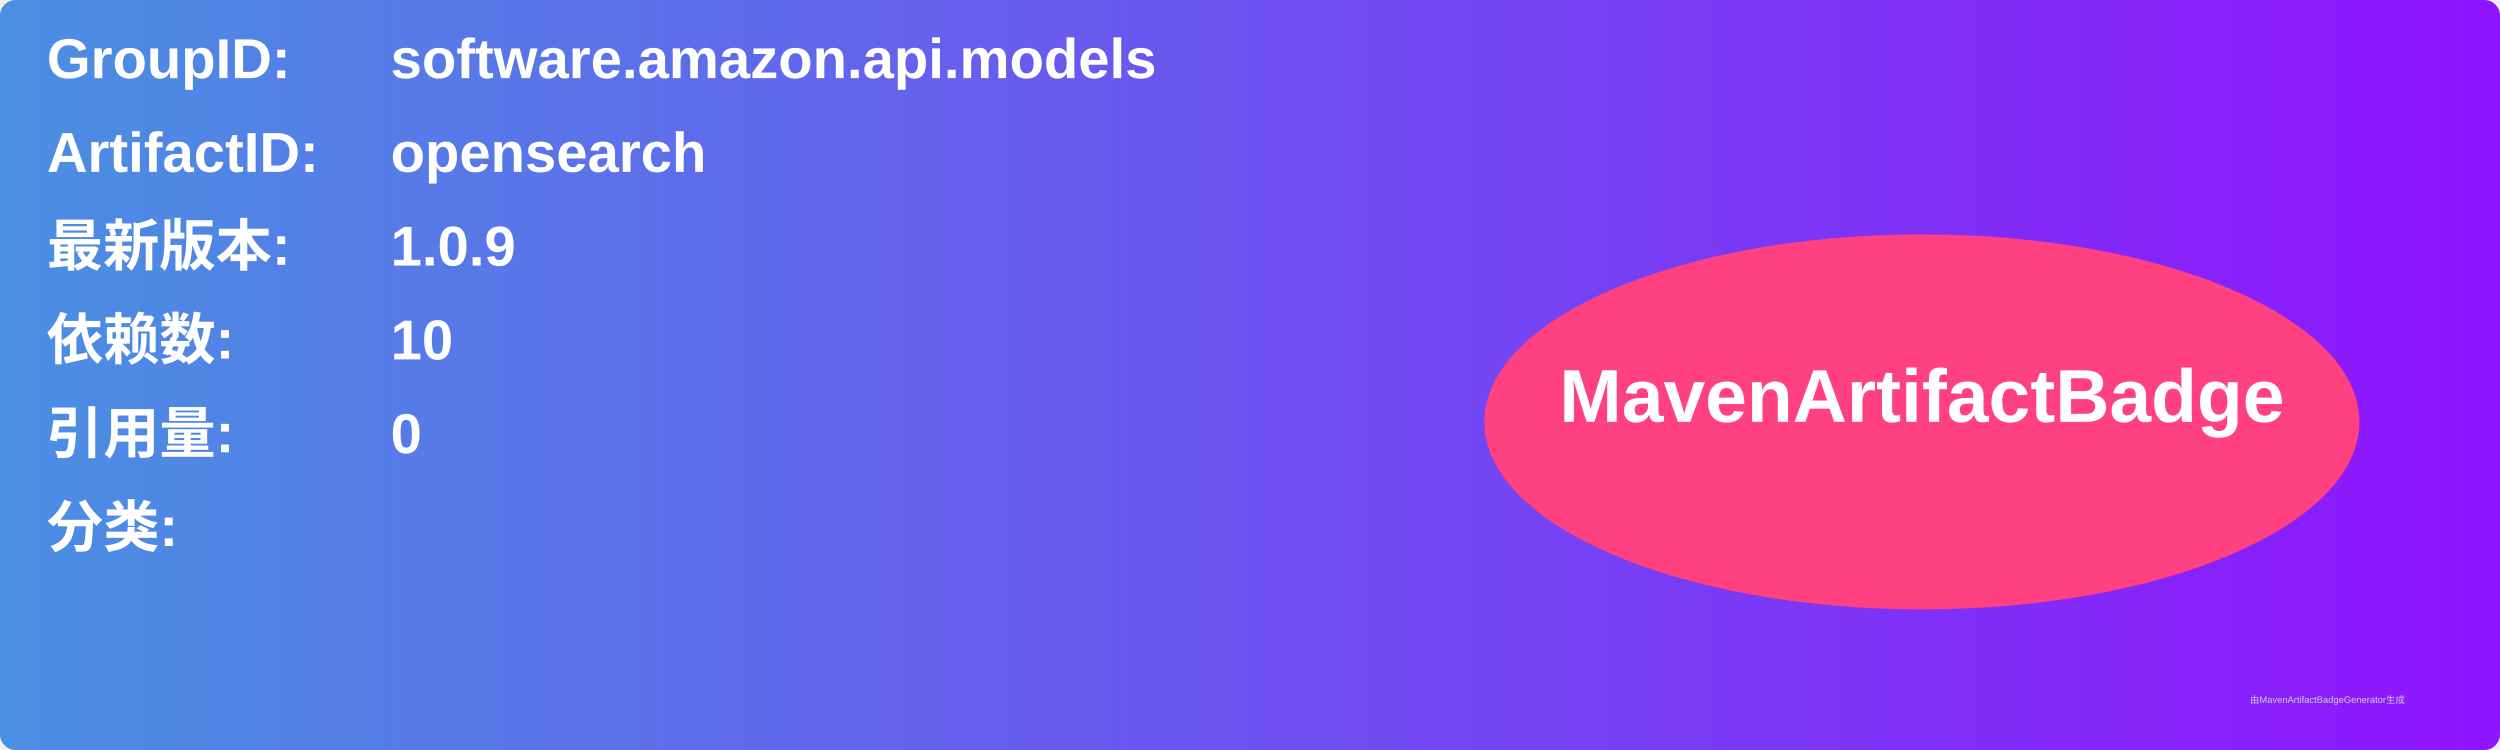
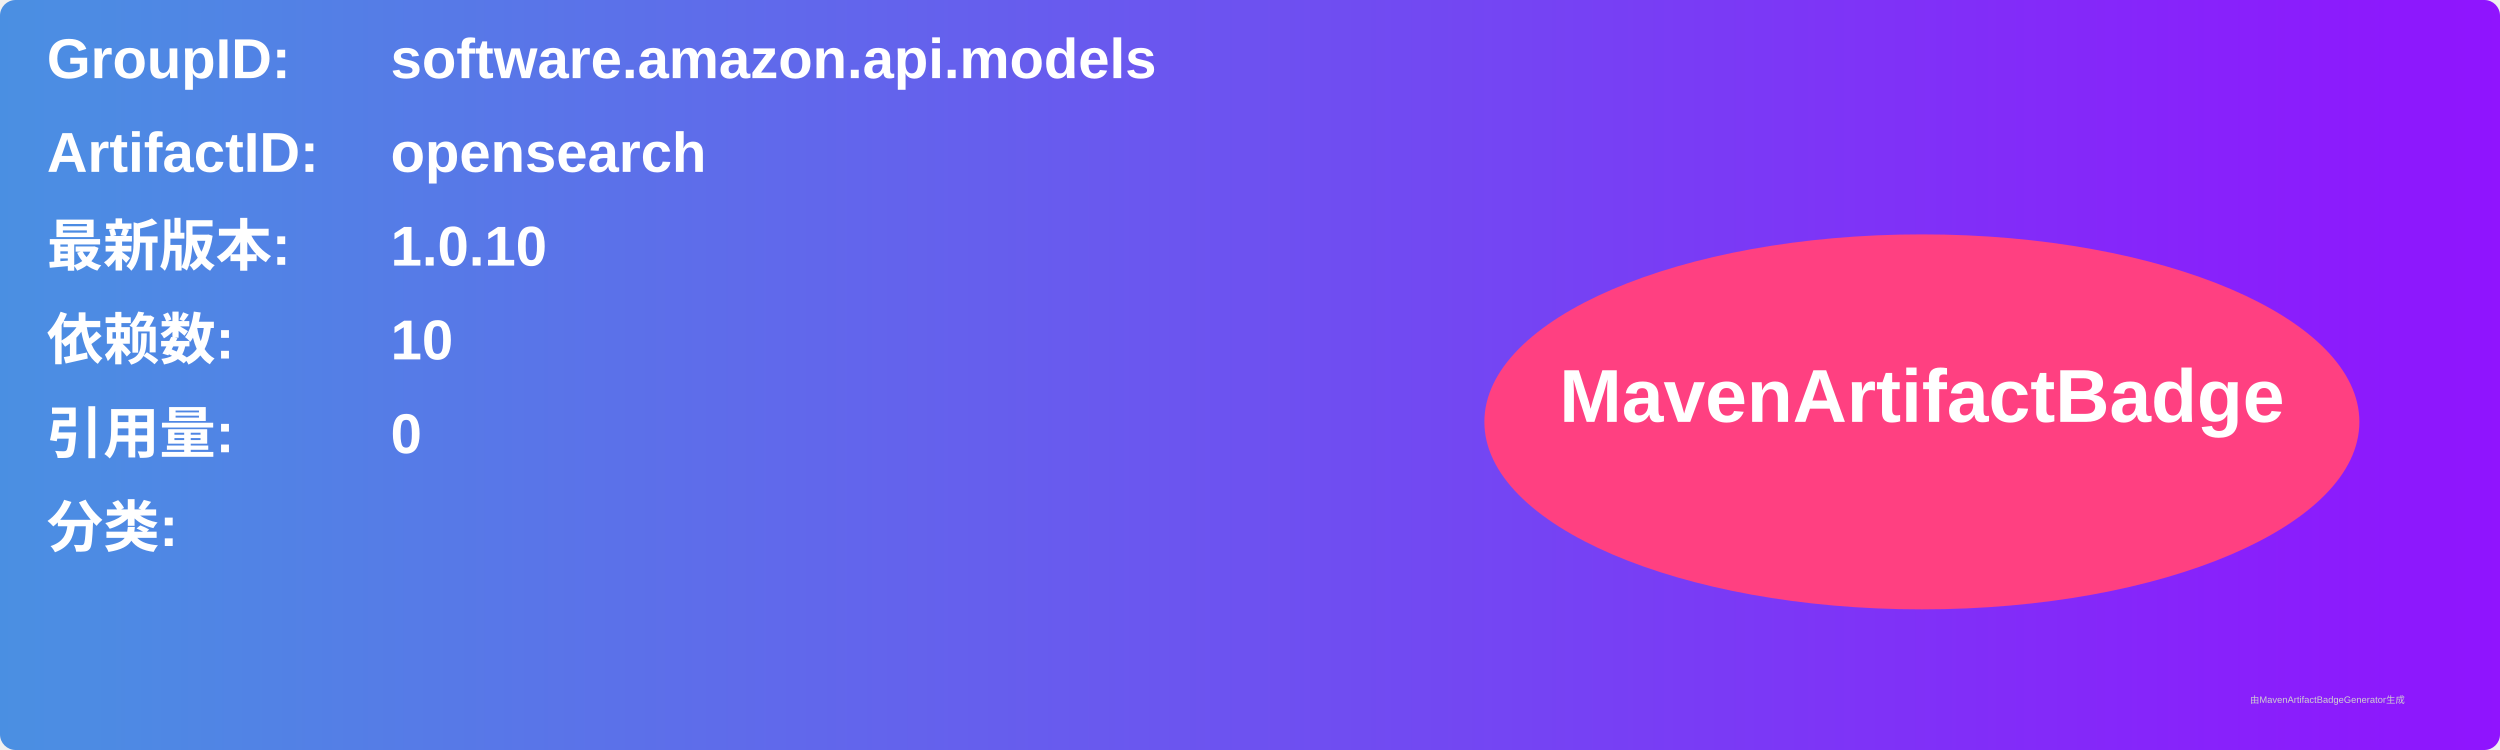
<svg xmlns="http://www.w3.org/2000/svg" width="800" height="240" viewBox="0 0 800 240">
  <linearGradient id="grad" x1="0%" y1="0%" x2="100%" y2="0%">
    <stop offset="0%" stop-color="#4a90e2" />
    <stop offset="100%" stop-color="#9013fe" />
  </linearGradient>
  <rect width="100%" height="100%" rx="5" ry="5" fill="url(#grad)" />
  <g transform="translate(15, 15)">
    <text x="0" y="10" font-family="Arial" font-size="18" fill="white" font-weight="bold" width="260">GroupID:</text>
    <text x="110" y="10" font-family="Arial" font-size="18" fill="white" font-weight="bold" width="460">software.amazon.api.models</text>
    <text x="0" y="40" font-family="Arial" font-size="18" fill="white" font-weight="bold" width="260">ArtifactID:</text>
    <text x="110" y="40" font-family="Arial" font-size="18" fill="white" font-weight="bold" width="460">opensearch</text>
    <text x="0" y="70" font-family="Arial" font-size="18" fill="white" font-weight="bold">最新版本:</text>
    <text x="110" y="70" font-family="Arial" font-size="18" fill="white" font-weight="bold">
-       <tspan font-weight="bold">1.0.9</tspan>
+       <tspan font-weight="bold">1.0.10</tspan>
    </text>
    <text x="0" y="100" font-family="Arial" font-size="18" fill="white" font-weight="bold">依赖数: </text>
    <text x="110" y="100" font-family="Arial" font-size="18" fill="white">
      <tspan font-weight="bold">10</tspan>
    </text>
    <text x="0" y="130" font-family="Arial" font-size="18" fill="white" font-weight="bold">引用量: </text>
    <text x="110" y="130" font-family="Arial" font-size="18" fill="white">
      <tspan font-weight="bold">0</tspan>
    </text>
    <text x="0" y="160" font-family="Arial" font-size="18" fill="white" font-weight="bold">分类:</text>
    <text x="10" y="190" font-family="Arial" font-size="10" fill="white">
      <tspan font-weight="bold" />
    </text>
    <ellipse cx="600" cy="120" rx="140" ry="60" fill="#ff4081" />
    <text x="600" y="120" text-anchor="middle" font-family="Arial" font-size="24" fill="white" font-weight="bold">MavenArtifactBadge</text>
  </g>
  <text x="720" y="225" font-family="Arial" font-size="3" fill="#d0d0d0">由MavenArtifactBadgeGenerator生成</text>
</svg>
